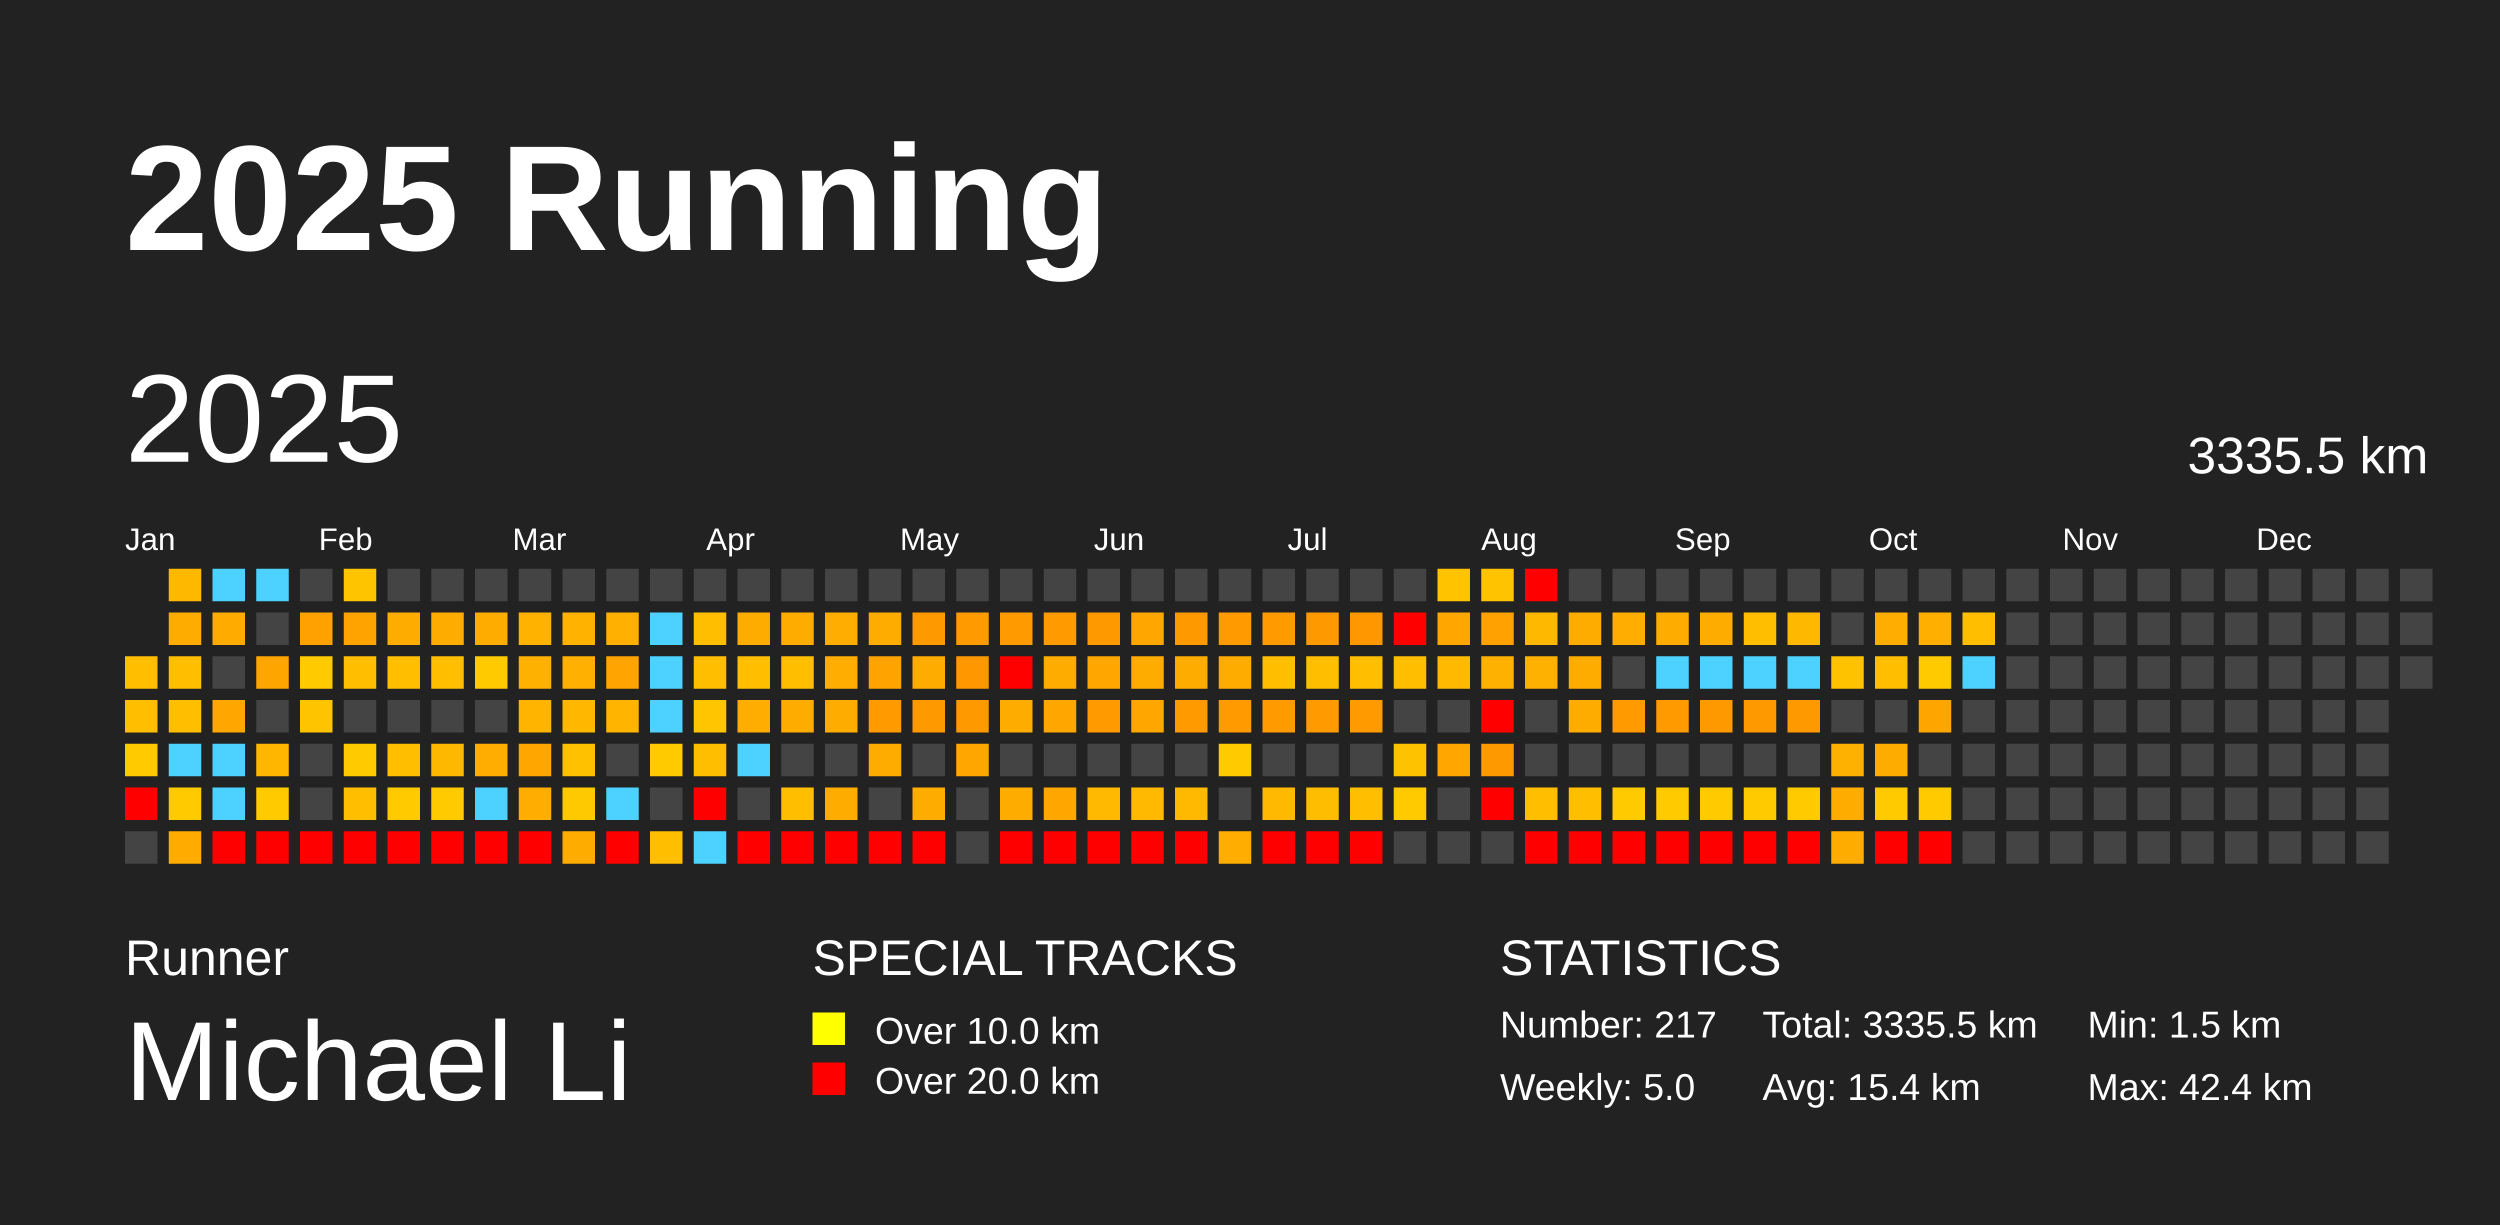
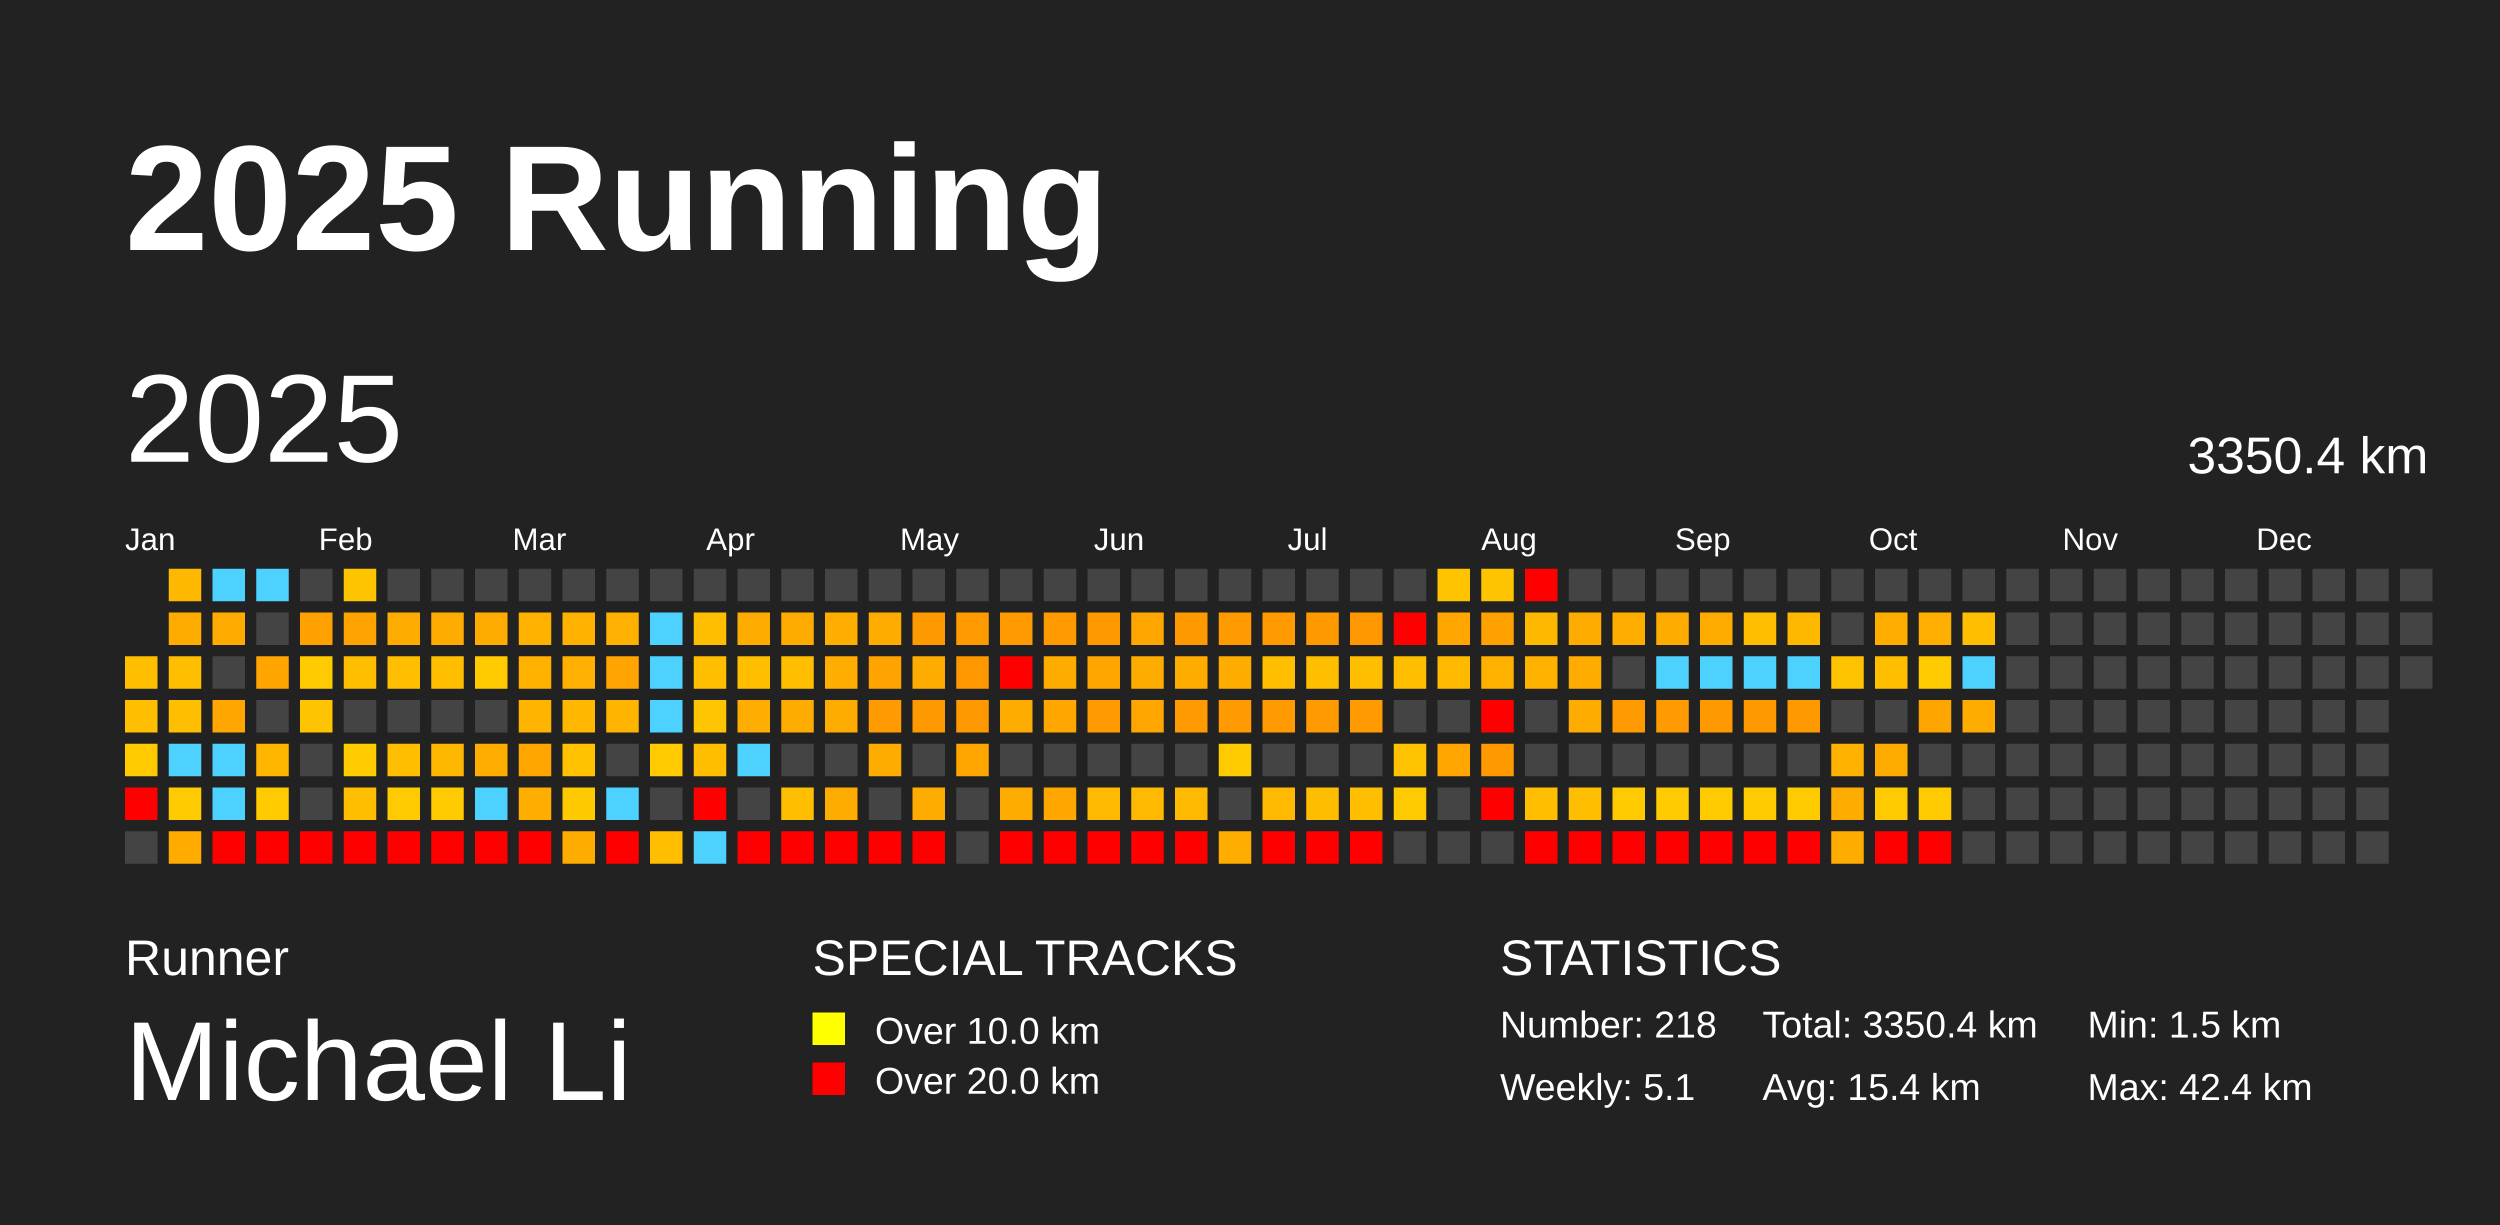
<svg xmlns="http://www.w3.org/2000/svg" baseProfile="full" height="98mm" version="1.1" viewBox="0,0,200,98" width="200mm">
  <defs />
  <rect fill="#222222" height="98" width="200" x="0" y="0" />
  <text fill="#FFFFFF" style="font-size:12px; font-family:Arial; font-weight:bold;" x="10" y="20">2025 Running</text>
  <text fill="#FFFFFF" style="font-size:4px; font-family:Arial" x="10" y="78">Runner</text>
  <text fill="#FFFFFF" style="font-size:9px; font-family:Arial" x="10" y="88">Michael Li</text>
  <text fill="#FFFFFF" style="font-size:4px; font-family:Arial" x="65" y="78">SPECIAL TRACKS</text>
  <rect fill="yellow" height="2.6" width="2.6" x="65" y="81" />
  <text fill="#FFFFFF" style="font-size:3px; font-family:Arial" x="70" y="83.5">Over 10.0 km</text>
  <rect fill="red" height="2.6" width="2.6" x="65" y="85" />
  <text fill="#FFFFFF" style="font-size:3px; font-family:Arial" x="70" y="87.5">Over 20.0 km</text>
  <text fill="#FFFFFF" style="font-size:4px; font-family:Arial" x="120" y="78">STATISTICS</text>
-   <text fill="#FFFFFF" style="font-size:3px; font-family:Arial" x="120" y="83">Number: 217</text>
-   <text fill="#FFFFFF" style="font-size:3px; font-family:Arial" x="120" y="88">Weekly: 5.0</text>
-   <text fill="#FFFFFF" style="font-size:3px; font-family:Arial" x="141" y="83">Total: 3335.5 km</text>
+   <text fill="#FFFFFF" style="font-size:3px; font-family:Arial" x="120" y="83">Number: 218</text>
+   <text fill="#FFFFFF" style="font-size:3px; font-family:Arial" x="120" y="88">Weekly: 5.1</text>
+   <text fill="#FFFFFF" style="font-size:3px; font-family:Arial" x="141" y="83">Total: 3350.4 km</text>
  <text fill="#FFFFFF" style="font-size:3px; font-family:Arial" x="141" y="88">Avg: 15.4 km</text>
  <text fill="#FFFFFF" style="font-size:3px; font-family:Arial" x="167" y="83">Min: 1.5 km</text>
  <text fill="#FFFFFF" style="font-size:3px; font-family:Arial" x="167" y="88">Max: 42.4 km</text>
  <text dominant-baseline="hanging" fill="#FFFFFF" style="font-size:10.0px; font-family:Arial;" x="10" y="30">2025</text>
-   <text dominant-baseline="hanging" fill="#FFFFFF" style="font-size:4.125px; font-family:Arial;" x="175" y="35">3335.5 km</text>
+   <text dominant-baseline="hanging" fill="#FFFFFF" style="font-size:4.125px; font-family:Arial;" x="175" y="35">3350.4 km</text>
  <text fill="#FFFFFF" style="font-size:2.5px; font-family:Arial" x="10.0" y="44">Jan</text>
  <text fill="#FFFFFF" style="font-size:2.5px; font-family:Arial" x="25.5" y="44">Feb</text>
  <text fill="#FFFFFF" style="font-size:2.5px; font-family:Arial" x="41.0" y="44">Mar</text>
  <text fill="#FFFFFF" style="font-size:2.5px; font-family:Arial" x="56.5" y="44">Apr</text>
  <text fill="#FFFFFF" style="font-size:2.5px; font-family:Arial" x="72.0" y="44">May</text>
  <text fill="#FFFFFF" style="font-size:2.5px; font-family:Arial" x="87.5" y="44">Jun</text>
  <text fill="#FFFFFF" style="font-size:2.5px; font-family:Arial" x="103.0" y="44">Jul</text>
  <text fill="#FFFFFF" style="font-size:2.5px; font-family:Arial" x="118.5" y="44">Aug</text>
  <text fill="#FFFFFF" style="font-size:2.5px; font-family:Arial" x="134.0" y="44">Sep</text>
  <text fill="#FFFFFF" style="font-size:2.5px; font-family:Arial" x="149.5" y="44">Oct</text>
  <text fill="#FFFFFF" style="font-size:2.5px; font-family:Arial" x="165.0" y="44">Nov</text>
  <text fill="#FFFFFF" style="font-size:2.5px; font-family:Arial" x="180.5" y="44">Dec</text>
  <rect fill="#ffbf00" height="2.6" width="2.6" x="10.0" y="52.5" />
  <rect fill="#ffbf00" height="2.6" width="2.6" x="10.0" y="56.0" />
  <rect fill="#ffcb00" height="2.6" width="2.6" x="10.0" y="59.5" />
  <rect fill="red" height="2.6" width="2.6" x="10.0" y="63.0" />
  <rect fill="#444444" height="2.6" width="2.6" x="10.0" y="66.5" />
  <rect fill="#ffb800" height="2.6" width="2.6" x="13.5" y="45.5" />
  <rect fill="#ffac00" height="2.6" width="2.6" x="13.5" y="49.0" />
  <rect fill="#ffbf00" height="2.6" width="2.6" x="13.5" y="52.5" />
  <rect fill="#ffbf00" height="2.6" width="2.6" x="13.5" y="56.0" />
  <rect fill="#4dd2ff" height="2.6" width="2.6" x="13.5" y="59.5" />
  <rect fill="#ffcb00" height="2.6" width="2.6" x="13.5" y="63.0" />
  <rect fill="#ffab00" height="2.6" width="2.6" x="13.5" y="66.5" />
  <rect fill="#4dd2ff" height="2.6" width="2.6" x="17.0" y="45.5" />
  <rect fill="#ffab00" height="2.6" width="2.6" x="17.0" y="49.0" />
  <rect fill="#444444" height="2.6" width="2.6" x="17.0" y="52.5" />
  <rect fill="#ffa600" height="2.6" width="2.6" x="17.0" y="56.0" />
  <rect fill="#4dd2ff" height="2.6" width="2.6" x="17.0" y="59.5" />
  <rect fill="#4dd2ff" height="2.6" width="2.6" x="17.0" y="63.0" />
  <rect fill="red" height="2.6" width="2.6" x="17.0" y="66.5" />
  <rect fill="#4dd2ff" height="2.6" width="2.6" x="20.5" y="45.5" />
  <rect fill="#444444" height="2.6" width="2.6" x="20.5" y="49.0" />
  <rect fill="#ffa500" height="2.6" width="2.6" x="20.5" y="52.5" />
  <rect fill="#444444" height="2.6" width="2.6" x="20.5" y="56.0" />
  <rect fill="#ffb600" height="2.6" width="2.6" x="20.5" y="59.5" />
  <rect fill="#ffcb00" height="2.6" width="2.6" x="20.5" y="63.0" />
  <rect fill="red" height="2.6" width="2.6" x="20.5" y="66.5" />
  <rect fill="#444444" height="2.6" width="2.6" x="24.0" y="45.5" />
  <rect fill="#ffa100" height="2.6" width="2.6" x="24.0" y="49.0" />
  <rect fill="#ffcb00" height="2.6" width="2.6" x="24.0" y="52.5" />
  <rect fill="#ffc400" height="2.6" width="2.6" x="24.0" y="56.0" />
  <rect fill="#444444" height="2.6" width="2.6" x="24.0" y="59.5" />
  <rect fill="#444444" height="2.6" width="2.6" x="24.0" y="63.0" />
  <rect fill="red" height="2.6" width="2.6" x="24.0" y="66.5" />
  <rect fill="#ffc400" height="2.6" width="2.6" x="27.5" y="45.5" />
  <rect fill="#ffa300" height="2.6" width="2.6" x="27.5" y="49.0" />
  <rect fill="#ffbf00" height="2.6" width="2.6" x="27.5" y="52.5" />
  <rect fill="#444444" height="2.6" width="2.6" x="27.5" y="56.0" />
  <rect fill="#ffcb00" height="2.6" width="2.6" x="27.5" y="59.5" />
  <rect fill="#ffbf00" height="2.6" width="2.6" x="27.5" y="63.0" />
  <rect fill="red" height="2.6" width="2.6" x="27.5" y="66.5" />
  <rect fill="#444444" height="2.6" width="2.6" x="31.0" y="45.5" />
  <rect fill="#ffac00" height="2.6" width="2.6" x="31.0" y="49.0" />
  <rect fill="#ffbf00" height="2.6" width="2.6" x="31.0" y="52.5" />
  <rect fill="#444444" height="2.6" width="2.6" x="31.0" y="56.0" />
  <rect fill="#ffbf00" height="2.6" width="2.6" x="31.0" y="59.5" />
  <rect fill="#ffcb00" height="2.6" width="2.6" x="31.0" y="63.0" />
  <rect fill="red" height="2.6" width="2.6" x="31.0" y="66.5" />
  <rect fill="#444444" height="2.6" width="2.6" x="34.5" y="45.5" />
  <rect fill="#ffac00" height="2.6" width="2.6" x="34.5" y="49.0" />
  <rect fill="#ffbf00" height="2.6" width="2.6" x="34.5" y="52.5" />
  <rect fill="#444444" height="2.6" width="2.6" x="34.5" y="56.0" />
  <rect fill="#ffb800" height="2.6" width="2.6" x="34.5" y="59.5" />
  <rect fill="#ffca00" height="2.6" width="2.6" x="34.5" y="63.0" />
  <rect fill="red" height="2.6" width="2.6" x="34.5" y="66.5" />
  <rect fill="#444444" height="2.6" width="2.6" x="38.0" y="45.5" />
  <rect fill="#ffac00" height="2.6" width="2.6" x="38.0" y="49.0" />
  <rect fill="#ffca00" height="2.6" width="2.6" x="38.0" y="52.5" />
  <rect fill="#444444" height="2.6" width="2.6" x="38.0" y="56.0" />
  <rect fill="#ffae00" height="2.6" width="2.6" x="38.0" y="59.5" />
  <rect fill="#4dd2ff" height="2.6" width="2.6" x="38.0" y="63.0" />
  <rect fill="red" height="2.6" width="2.6" x="38.0" y="66.5" />
  <rect fill="#444444" height="2.6" width="2.6" x="41.5" y="45.5" />
  <rect fill="#ffb200" height="2.6" width="2.6" x="41.5" y="49.0" />
  <rect fill="#ffb100" height="2.6" width="2.6" x="41.5" y="52.5" />
  <rect fill="#ffb400" height="2.6" width="2.6" x="41.5" y="56.0" />
  <rect fill="#ffa600" height="2.6" width="2.6" x="41.5" y="59.5" />
  <rect fill="#ffae00" height="2.6" width="2.6" x="41.5" y="63.0" />
  <rect fill="red" height="2.6" width="2.6" x="41.5" y="66.5" />
  <rect fill="#444444" height="2.6" width="2.6" x="45.0" y="45.5" />
  <rect fill="#ffb200" height="2.6" width="2.6" x="45.0" y="49.0" />
  <rect fill="#ffb000" height="2.6" width="2.6" x="45.0" y="52.5" />
  <rect fill="#ffb700" height="2.6" width="2.6" x="45.0" y="56.0" />
  <rect fill="#ffc100" height="2.6" width="2.6" x="45.0" y="59.5" />
  <rect fill="#ffc900" height="2.6" width="2.6" x="45.0" y="63.0" />
  <rect fill="#ffac00" height="2.6" width="2.6" x="45.0" y="66.5" />
  <rect fill="#444444" height="2.6" width="2.6" x="48.5" y="45.5" />
  <rect fill="#ffb000" height="2.6" width="2.6" x="48.5" y="49.0" />
  <rect fill="#ffa400" height="2.6" width="2.6" x="48.5" y="52.5" />
  <rect fill="#ffb400" height="2.6" width="2.6" x="48.5" y="56.0" />
  <rect fill="#444444" height="2.6" width="2.6" x="48.5" y="59.5" />
  <rect fill="#4dd2ff" height="2.6" width="2.6" x="48.5" y="63.0" />
  <rect fill="red" height="2.6" width="2.6" x="48.5" y="66.5" />
  <rect fill="#444444" height="2.6" width="2.6" x="52.0" y="45.5" />
  <rect fill="#4dd2ff" height="2.6" width="2.6" x="52.0" y="49.0" />
  <rect fill="#4dd2ff" height="2.6" width="2.6" x="52.0" y="52.5" />
  <rect fill="#4dd2ff" height="2.6" width="2.6" x="52.0" y="56.0" />
  <rect fill="#ffca00" height="2.6" width="2.6" x="52.0" y="59.5" />
  <rect fill="#444444" height="2.6" width="2.6" x="52.0" y="63.0" />
  <rect fill="#ffbf00" height="2.6" width="2.6" x="52.0" y="66.5" />
  <rect fill="#444444" height="2.6" width="2.6" x="55.5" y="45.5" />
  <rect fill="#ffbf00" height="2.6" width="2.6" x="55.5" y="49.0" />
  <rect fill="#ffbf00" height="2.6" width="2.6" x="55.5" y="52.5" />
  <rect fill="#ffc500" height="2.6" width="2.6" x="55.5" y="56.0" />
  <rect fill="#ffbf00" height="2.6" width="2.6" x="55.5" y="59.5" />
  <rect fill="red" height="2.6" width="2.6" x="55.5" y="63.0" />
  <rect fill="#4dd2ff" height="2.6" width="2.6" x="55.5" y="66.5" />
  <rect fill="#444444" height="2.6" width="2.6" x="59.0" y="45.5" />
  <rect fill="#ffac00" height="2.6" width="2.6" x="59.0" y="49.0" />
  <rect fill="#ffbf00" height="2.6" width="2.6" x="59.0" y="52.5" />
  <rect fill="#ffad00" height="2.6" width="2.6" x="59.0" y="56.0" />
  <rect fill="#4dd2ff" height="2.6" width="2.6" x="59.0" y="59.5" />
  <rect fill="#444444" height="2.6" width="2.6" x="59.0" y="63.0" />
  <rect fill="red" height="2.6" width="2.6" x="59.0" y="66.5" />
  <rect fill="#444444" height="2.6" width="2.6" x="62.5" y="45.5" />
  <rect fill="#ffac00" height="2.6" width="2.6" x="62.5" y="49.0" />
  <rect fill="#ffbf00" height="2.6" width="2.6" x="62.5" y="52.5" />
  <rect fill="#ffac00" height="2.6" width="2.6" x="62.5" y="56.0" />
  <rect fill="#444444" height="2.6" width="2.6" x="62.5" y="59.5" />
  <rect fill="#ffbf00" height="2.6" width="2.6" x="62.5" y="63.0" />
  <rect fill="red" height="2.6" width="2.6" x="62.5" y="66.5" />
  <rect fill="#444444" height="2.6" width="2.6" x="66.0" y="45.5" />
  <rect fill="#ffae00" height="2.6" width="2.6" x="66.0" y="49.0" />
  <rect fill="#ffad00" height="2.6" width="2.6" x="66.0" y="52.5" />
  <rect fill="#ffac00" height="2.6" width="2.6" x="66.0" y="56.0" />
  <rect fill="#444444" height="2.6" width="2.6" x="66.0" y="59.5" />
  <rect fill="#ffac00" height="2.6" width="2.6" x="66.0" y="63.0" />
  <rect fill="red" height="2.6" width="2.6" x="66.0" y="66.5" />
  <rect fill="#444444" height="2.6" width="2.6" x="69.5" y="45.5" />
  <rect fill="#ffac00" height="2.6" width="2.6" x="69.5" y="49.0" />
  <rect fill="#ffa300" height="2.6" width="2.6" x="69.5" y="52.5" />
  <rect fill="#ff9a00" height="2.6" width="2.6" x="69.5" y="56.0" />
  <rect fill="#ffac00" height="2.6" width="2.6" x="69.5" y="59.5" />
  <rect fill="#444444" height="2.6" width="2.6" x="69.5" y="63.0" />
  <rect fill="red" height="2.6" width="2.6" x="69.5" y="66.5" />
  <rect fill="#444444" height="2.6" width="2.6" x="73.0" y="45.5" />
  <rect fill="#ff9900" height="2.6" width="2.6" x="73.0" y="49.0" />
  <rect fill="#ffac00" height="2.6" width="2.6" x="73.0" y="52.5" />
  <rect fill="#ff9900" height="2.6" width="2.6" x="73.0" y="56.0" />
  <rect fill="#444444" height="2.6" width="2.6" x="73.0" y="59.5" />
  <rect fill="#ffac00" height="2.6" width="2.6" x="73.0" y="63.0" />
  <rect fill="red" height="2.6" width="2.6" x="73.0" y="66.5" />
  <rect fill="#444444" height="2.6" width="2.6" x="76.5" y="45.5" />
  <rect fill="#ff9a00" height="2.6" width="2.6" x="76.5" y="49.0" />
  <rect fill="#ff9800" height="2.6" width="2.6" x="76.5" y="52.5" />
  <rect fill="#ff9900" height="2.6" width="2.6" x="76.5" y="56.0" />
  <rect fill="#ffa600" height="2.6" width="2.6" x="76.5" y="59.5" />
  <rect fill="#444444" height="2.6" width="2.6" x="76.5" y="63.0" />
  <rect fill="#444444" height="2.6" width="2.6" x="76.5" y="66.5" />
  <rect fill="#444444" height="2.6" width="2.6" x="80.0" y="45.5" />
  <rect fill="#ff9a00" height="2.6" width="2.6" x="80.0" y="49.0" />
  <rect fill="red" height="2.6" width="2.6" x="80.0" y="52.5" />
  <rect fill="#ffac00" height="2.6" width="2.6" x="80.0" y="56.0" />
  <rect fill="#444444" height="2.6" width="2.6" x="80.0" y="59.5" />
  <rect fill="#ffac00" height="2.6" width="2.6" x="80.0" y="63.0" />
  <rect fill="red" height="2.6" width="2.6" x="80.0" y="66.5" />
  <rect fill="#444444" height="2.6" width="2.6" x="83.5" y="45.5" />
  <rect fill="#ff9a00" height="2.6" width="2.6" x="83.5" y="49.0" />
  <rect fill="#ffac00" height="2.6" width="2.6" x="83.5" y="52.5" />
  <rect fill="#ffa600" height="2.6" width="2.6" x="83.5" y="56.0" />
  <rect fill="#444444" height="2.6" width="2.6" x="83.5" y="59.5" />
  <rect fill="#ffa600" height="2.6" width="2.6" x="83.5" y="63.0" />
  <rect fill="red" height="2.6" width="2.6" x="83.5" y="66.5" />
  <rect fill="#444444" height="2.6" width="2.6" x="87.0" y="45.5" />
  <rect fill="#ff9900" height="2.6" width="2.6" x="87.0" y="49.0" />
  <rect fill="#ffa600" height="2.6" width="2.6" x="87.0" y="52.5" />
  <rect fill="#ff9a00" height="2.6" width="2.6" x="87.0" y="56.0" />
  <rect fill="#444444" height="2.6" width="2.6" x="87.0" y="59.5" />
  <rect fill="#ffb900" height="2.6" width="2.6" x="87.0" y="63.0" />
  <rect fill="red" height="2.6" width="2.6" x="87.0" y="66.5" />
  <rect fill="#444444" height="2.6" width="2.6" x="90.5" y="45.5" />
  <rect fill="#ffa600" height="2.6" width="2.6" x="90.5" y="49.0" />
  <rect fill="#ffac00" height="2.6" width="2.6" x="90.5" y="52.5" />
  <rect fill="#ffa600" height="2.6" width="2.6" x="90.5" y="56.0" />
  <rect fill="#444444" height="2.6" width="2.6" x="90.5" y="59.5" />
  <rect fill="#ffb900" height="2.6" width="2.6" x="90.5" y="63.0" />
  <rect fill="red" height="2.6" width="2.6" x="90.5" y="66.5" />
  <rect fill="#444444" height="2.6" width="2.6" x="94.0" y="45.5" />
  <rect fill="#ff9900" height="2.6" width="2.6" x="94.0" y="49.0" />
  <rect fill="#ffac00" height="2.6" width="2.6" x="94.0" y="52.5" />
  <rect fill="#ff9a00" height="2.6" width="2.6" x="94.0" y="56.0" />
  <rect fill="#444444" height="2.6" width="2.6" x="94.0" y="59.5" />
  <rect fill="#ffb900" height="2.6" width="2.6" x="94.0" y="63.0" />
  <rect fill="red" height="2.6" width="2.6" x="94.0" y="66.5" />
  <rect fill="#444444" height="2.6" width="2.6" x="97.5" y="45.5" />
  <rect fill="#ff9a00" height="2.6" width="2.6" x="97.5" y="49.0" />
  <rect fill="#ffac00" height="2.6" width="2.6" x="97.5" y="52.5" />
  <rect fill="#ff9a00" height="2.6" width="2.6" x="97.5" y="56.0" />
  <rect fill="#ffcb00" height="2.6" width="2.6" x="97.5" y="59.5" />
  <rect fill="#444444" height="2.6" width="2.6" x="97.5" y="63.0" />
  <rect fill="#ffae00" height="2.6" width="2.6" x="97.5" y="66.5" />
  <rect fill="#444444" height="2.6" width="2.6" x="101.0" y="45.5" />
  <rect fill="#ff9b00" height="2.6" width="2.6" x="101.0" y="49.0" />
  <rect fill="#ffbf00" height="2.6" width="2.6" x="101.0" y="52.5" />
  <rect fill="#ff9b00" height="2.6" width="2.6" x="101.0" y="56.0" />
  <rect fill="#444444" height="2.6" width="2.6" x="101.0" y="59.5" />
  <rect fill="#ffb900" height="2.6" width="2.6" x="101.0" y="63.0" />
  <rect fill="red" height="2.6" width="2.6" x="101.0" y="66.5" />
  <rect fill="#444444" height="2.6" width="2.6" x="104.5" y="45.5" />
  <rect fill="#ff9900" height="2.6" width="2.6" x="104.5" y="49.0" />
  <rect fill="#ffbf00" height="2.6" width="2.6" x="104.5" y="52.5" />
  <rect fill="#ff9b00" height="2.6" width="2.6" x="104.5" y="56.0" />
  <rect fill="#444444" height="2.6" width="2.6" x="104.5" y="59.5" />
  <rect fill="#ffbd00" height="2.6" width="2.6" x="104.5" y="63.0" />
  <rect fill="red" height="2.6" width="2.6" x="104.5" y="66.5" />
  <rect fill="#444444" height="2.6" width="2.6" x="108.0" y="45.5" />
  <rect fill="#ff9800" height="2.6" width="2.6" x="108.0" y="49.0" />
  <rect fill="#ffbf00" height="2.6" width="2.6" x="108.0" y="52.5" />
  <rect fill="#ff9a00" height="2.6" width="2.6" x="108.0" y="56.0" />
  <rect fill="#444444" height="2.6" width="2.6" x="108.0" y="59.5" />
  <rect fill="#ffbf00" height="2.6" width="2.6" x="108.0" y="63.0" />
  <rect fill="red" height="2.6" width="2.6" x="108.0" y="66.5" />
  <rect fill="#444444" height="2.6" width="2.6" x="111.5" y="45.5" />
  <rect fill="red" height="2.6" width="2.6" x="111.5" y="49.0" />
  <rect fill="#ffbf00" height="2.6" width="2.6" x="111.5" y="52.5" />
  <rect fill="#444444" height="2.6" width="2.6" x="111.5" y="56.0" />
  <rect fill="#ffc200" height="2.6" width="2.6" x="111.5" y="59.5" />
  <rect fill="#ffcb00" height="2.6" width="2.6" x="111.5" y="63.0" />
  <rect fill="#444444" height="2.6" width="2.6" x="111.5" y="66.5" />
  <rect fill="#ffc300" height="2.6" width="2.6" x="115.0" y="45.5" />
  <rect fill="#ffa600" height="2.6" width="2.6" x="115.0" y="49.0" />
  <rect fill="#ffba00" height="2.6" width="2.6" x="115.0" y="52.5" />
  <rect fill="#444444" height="2.6" width="2.6" x="115.0" y="56.0" />
  <rect fill="#ffa700" height="2.6" width="2.6" x="115.0" y="59.5" />
  <rect fill="#444444" height="2.6" width="2.6" x="115.0" y="63.0" />
  <rect fill="#444444" height="2.6" width="2.6" x="115.0" y="66.5" />
  <rect fill="#ffc300" height="2.6" width="2.6" x="118.5" y="45.5" />
  <rect fill="#ffa100" height="2.6" width="2.6" x="118.5" y="49.0" />
  <rect fill="#ffb100" height="2.6" width="2.6" x="118.5" y="52.5" />
  <rect fill="red" height="2.6" width="2.6" x="118.5" y="56.0" />
  <rect fill="#ff9900" height="2.6" width="2.6" x="118.5" y="59.5" />
  <rect fill="red" height="2.6" width="2.6" x="118.5" y="63.0" />
  <rect fill="#444444" height="2.6" width="2.6" x="118.5" y="66.5" />
  <rect fill="red" height="2.6" width="2.6" x="122.0" y="45.5" />
  <rect fill="#ffb800" height="2.6" width="2.6" x="122.0" y="49.0" />
  <rect fill="#ffb100" height="2.6" width="2.6" x="122.0" y="52.5" />
  <rect fill="#444444" height="2.6" width="2.6" x="122.0" y="56.0" />
  <rect fill="#444444" height="2.6" width="2.6" x="122.0" y="59.5" />
  <rect fill="#ffbf00" height="2.6" width="2.6" x="122.0" y="63.0" />
  <rect fill="red" height="2.6" width="2.6" x="122.0" y="66.5" />
  <rect fill="#444444" height="2.6" width="2.6" x="125.5" y="45.5" />
  <rect fill="#ffac00" height="2.6" width="2.6" x="125.5" y="49.0" />
  <rect fill="#ffac00" height="2.6" width="2.6" x="125.5" y="52.5" />
  <rect fill="#ffac00" height="2.6" width="2.6" x="125.5" y="56.0" />
  <rect fill="#444444" height="2.6" width="2.6" x="125.5" y="59.5" />
  <rect fill="#ffbf00" height="2.6" width="2.6" x="125.5" y="63.0" />
  <rect fill="red" height="2.6" width="2.6" x="125.5" y="66.5" />
  <rect fill="#444444" height="2.6" width="2.6" x="129.0" y="45.5" />
  <rect fill="#ffae00" height="2.6" width="2.6" x="129.0" y="49.0" />
  <rect fill="#444444" height="2.6" width="2.6" x="129.0" y="52.5" />
  <rect fill="#ff9a00" height="2.6" width="2.6" x="129.0" y="56.0" />
  <rect fill="#444444" height="2.6" width="2.6" x="129.0" y="59.5" />
  <rect fill="#ffcb00" height="2.6" width="2.6" x="129.0" y="63.0" />
  <rect fill="red" height="2.6" width="2.6" x="129.0" y="66.5" />
  <rect fill="#444444" height="2.6" width="2.6" x="132.5" y="45.5" />
  <rect fill="#ffac00" height="2.6" width="2.6" x="132.5" y="49.0" />
  <rect fill="#4dd2ff" height="2.6" width="2.6" x="132.5" y="52.5" />
  <rect fill="#ff9a00" height="2.6" width="2.6" x="132.5" y="56.0" />
  <rect fill="#444444" height="2.6" width="2.6" x="132.5" y="59.5" />
  <rect fill="#ffcb00" height="2.6" width="2.6" x="132.5" y="63.0" />
  <rect fill="red" height="2.6" width="2.6" x="132.5" y="66.5" />
  <rect fill="#444444" height="2.6" width="2.6" x="136.0" y="45.5" />
  <rect fill="#ffac00" height="2.6" width="2.6" x="136.0" y="49.0" />
  <rect fill="#4dd2ff" height="2.6" width="2.6" x="136.0" y="52.5" />
  <rect fill="#ff9900" height="2.6" width="2.6" x="136.0" y="56.0" />
  <rect fill="#444444" height="2.6" width="2.6" x="136.0" y="59.5" />
  <rect fill="#ffcb00" height="2.6" width="2.6" x="136.0" y="63.0" />
  <rect fill="red" height="2.6" width="2.6" x="136.0" y="66.5" />
  <rect fill="#444444" height="2.6" width="2.6" x="139.5" y="45.5" />
  <rect fill="#ffbf00" height="2.6" width="2.6" x="139.5" y="49.0" />
  <rect fill="#4dd2ff" height="2.6" width="2.6" x="139.5" y="52.5" />
  <rect fill="#ff9900" height="2.6" width="2.6" x="139.5" y="56.0" />
  <rect fill="#444444" height="2.6" width="2.6" x="139.5" y="59.5" />
  <rect fill="#ffcb00" height="2.6" width="2.6" x="139.5" y="63.0" />
  <rect fill="red" height="2.6" width="2.6" x="139.5" y="66.5" />
  <rect fill="#444444" height="2.6" width="2.6" x="143.0" y="45.5" />
  <rect fill="#ffb800" height="2.6" width="2.6" x="143.0" y="49.0" />
  <rect fill="#4dd2ff" height="2.6" width="2.6" x="143.0" y="52.5" />
  <rect fill="#ff9900" height="2.6" width="2.6" x="143.0" y="56.0" />
  <rect fill="#444444" height="2.6" width="2.6" x="143.0" y="59.5" />
  <rect fill="#ffcb00" height="2.6" width="2.6" x="143.0" y="63.0" />
  <rect fill="red" height="2.6" width="2.6" x="143.0" y="66.5" />
  <rect fill="#444444" height="2.6" width="2.6" x="146.5" y="45.5" />
  <rect fill="#444444" height="2.6" width="2.6" x="146.5" y="49.0" />
  <rect fill="#ffc200" height="2.6" width="2.6" x="146.5" y="52.5" />
  <rect fill="#444444" height="2.6" width="2.6" x="146.5" y="56.0" />
  <rect fill="#ffb100" height="2.6" width="2.6" x="146.5" y="59.5" />
  <rect fill="#ffac00" height="2.6" width="2.6" x="146.5" y="63.0" />
  <rect fill="#ffac00" height="2.6" width="2.6" x="146.5" y="66.5" />
  <rect fill="#444444" height="2.6" width="2.6" x="150.0" y="45.5" />
  <rect fill="#ffae00" height="2.6" width="2.6" x="150.0" y="49.0" />
  <rect fill="#ffbf00" height="2.6" width="2.6" x="150.0" y="52.5" />
  <rect fill="#444444" height="2.6" width="2.6" x="150.0" y="56.0" />
  <rect fill="#ffac00" height="2.6" width="2.6" x="150.0" y="59.5" />
  <rect fill="#ffca00" height="2.6" width="2.6" x="150.0" y="63.0" />
  <rect fill="red" height="2.6" width="2.6" x="150.0" y="66.5" />
  <rect fill="#444444" height="2.6" width="2.6" x="153.5" y="45.5" />
  <rect fill="#ffaf00" height="2.6" width="2.6" x="153.5" y="49.0" />
  <rect fill="#ffcb00" height="2.6" width="2.6" x="153.5" y="52.5" />
  <rect fill="#ffa500" height="2.6" width="2.6" x="153.5" y="56.0" />
  <rect fill="#444444" height="2.6" width="2.6" x="153.5" y="59.5" />
  <rect fill="#ffcb00" height="2.6" width="2.6" x="153.5" y="63.0" />
  <rect fill="red" height="2.6" width="2.6" x="153.5" y="66.5" />
  <rect fill="#444444" height="2.6" width="2.6" x="157.0" y="45.5" />
  <rect fill="#ffbf00" height="2.6" width="2.6" x="157.0" y="49.0" />
  <rect fill="#4dd2ff" height="2.6" width="2.6" x="157.0" y="52.5" />
-   <rect fill="#444444" height="2.6" width="2.6" x="157.0" y="56.0" />
+   <rect fill="#ffac00" height="2.6" width="2.6" x="157.0" y="56.0" />
  <rect fill="#444444" height="2.6" width="2.6" x="157.0" y="59.5" />
  <rect fill="#444444" height="2.6" width="2.6" x="157.0" y="63.0" />
  <rect fill="#444444" height="2.6" width="2.6" x="157.0" y="66.5" />
  <rect fill="#444444" height="2.6" width="2.6" x="160.5" y="45.5" />
  <rect fill="#444444" height="2.6" width="2.6" x="160.5" y="49.0" />
  <rect fill="#444444" height="2.6" width="2.6" x="160.5" y="52.5" />
  <rect fill="#444444" height="2.6" width="2.6" x="160.5" y="56.0" />
  <rect fill="#444444" height="2.6" width="2.6" x="160.5" y="59.5" />
  <rect fill="#444444" height="2.6" width="2.6" x="160.5" y="63.0" />
  <rect fill="#444444" height="2.6" width="2.6" x="160.5" y="66.5" />
  <rect fill="#444444" height="2.6" width="2.6" x="164.0" y="45.5" />
  <rect fill="#444444" height="2.6" width="2.6" x="164.0" y="49.0" />
  <rect fill="#444444" height="2.6" width="2.6" x="164.0" y="52.5" />
  <rect fill="#444444" height="2.6" width="2.6" x="164.0" y="56.0" />
  <rect fill="#444444" height="2.6" width="2.6" x="164.0" y="59.5" />
  <rect fill="#444444" height="2.6" width="2.6" x="164.0" y="63.0" />
  <rect fill="#444444" height="2.6" width="2.6" x="164.0" y="66.5" />
  <rect fill="#444444" height="2.6" width="2.6" x="167.5" y="45.5" />
  <rect fill="#444444" height="2.6" width="2.6" x="167.5" y="49.0" />
  <rect fill="#444444" height="2.6" width="2.6" x="167.5" y="52.5" />
  <rect fill="#444444" height="2.6" width="2.6" x="167.5" y="56.0" />
  <rect fill="#444444" height="2.6" width="2.6" x="167.5" y="59.5" />
  <rect fill="#444444" height="2.6" width="2.6" x="167.5" y="63.0" />
  <rect fill="#444444" height="2.6" width="2.6" x="167.5" y="66.5" />
  <rect fill="#444444" height="2.6" width="2.6" x="171.0" y="45.5" />
  <rect fill="#444444" height="2.6" width="2.6" x="171.0" y="49.0" />
  <rect fill="#444444" height="2.6" width="2.6" x="171.0" y="52.5" />
  <rect fill="#444444" height="2.6" width="2.6" x="171.0" y="56.0" />
  <rect fill="#444444" height="2.6" width="2.6" x="171.0" y="59.5" />
  <rect fill="#444444" height="2.6" width="2.6" x="171.0" y="63.0" />
  <rect fill="#444444" height="2.6" width="2.6" x="171.0" y="66.5" />
  <rect fill="#444444" height="2.6" width="2.6" x="174.5" y="45.5" />
  <rect fill="#444444" height="2.6" width="2.6" x="174.5" y="49.0" />
  <rect fill="#444444" height="2.6" width="2.6" x="174.5" y="52.5" />
  <rect fill="#444444" height="2.6" width="2.6" x="174.5" y="56.0" />
  <rect fill="#444444" height="2.6" width="2.6" x="174.5" y="59.5" />
  <rect fill="#444444" height="2.6" width="2.6" x="174.5" y="63.0" />
  <rect fill="#444444" height="2.6" width="2.6" x="174.5" y="66.5" />
  <rect fill="#444444" height="2.6" width="2.6" x="178.0" y="45.5" />
  <rect fill="#444444" height="2.6" width="2.6" x="178.0" y="49.0" />
  <rect fill="#444444" height="2.6" width="2.6" x="178.0" y="52.5" />
  <rect fill="#444444" height="2.6" width="2.6" x="178.0" y="56.0" />
  <rect fill="#444444" height="2.6" width="2.6" x="178.0" y="59.5" />
  <rect fill="#444444" height="2.6" width="2.6" x="178.0" y="63.0" />
  <rect fill="#444444" height="2.6" width="2.6" x="178.0" y="66.5" />
  <rect fill="#444444" height="2.6" width="2.6" x="181.5" y="45.5" />
  <rect fill="#444444" height="2.6" width="2.6" x="181.5" y="49.0" />
  <rect fill="#444444" height="2.6" width="2.6" x="181.5" y="52.5" />
  <rect fill="#444444" height="2.6" width="2.6" x="181.5" y="56.0" />
  <rect fill="#444444" height="2.6" width="2.6" x="181.5" y="59.5" />
  <rect fill="#444444" height="2.6" width="2.6" x="181.5" y="63.0" />
  <rect fill="#444444" height="2.6" width="2.6" x="181.5" y="66.5" />
  <rect fill="#444444" height="2.6" width="2.6" x="185.0" y="45.5" />
  <rect fill="#444444" height="2.6" width="2.6" x="185.0" y="49.0" />
  <rect fill="#444444" height="2.6" width="2.6" x="185.0" y="52.5" />
  <rect fill="#444444" height="2.6" width="2.6" x="185.0" y="56.0" />
  <rect fill="#444444" height="2.6" width="2.6" x="185.0" y="59.5" />
  <rect fill="#444444" height="2.6" width="2.6" x="185.0" y="63.0" />
  <rect fill="#444444" height="2.6" width="2.6" x="185.0" y="66.5" />
  <rect fill="#444444" height="2.6" width="2.6" x="188.5" y="45.5" />
  <rect fill="#444444" height="2.6" width="2.6" x="188.5" y="49.0" />
  <rect fill="#444444" height="2.6" width="2.6" x="188.5" y="52.5" />
  <rect fill="#444444" height="2.6" width="2.6" x="188.5" y="56.0" />
  <rect fill="#444444" height="2.6" width="2.6" x="188.5" y="59.5" />
  <rect fill="#444444" height="2.6" width="2.6" x="188.5" y="63.0" />
  <rect fill="#444444" height="2.6" width="2.6" x="188.5" y="66.5" />
  <rect fill="#444444" height="2.6" width="2.6" x="192.0" y="45.5" />
  <rect fill="#444444" height="2.6" width="2.6" x="192.0" y="49.0" />
  <rect fill="#444444" height="2.6" width="2.6" x="192.0" y="52.5" />
</svg>
